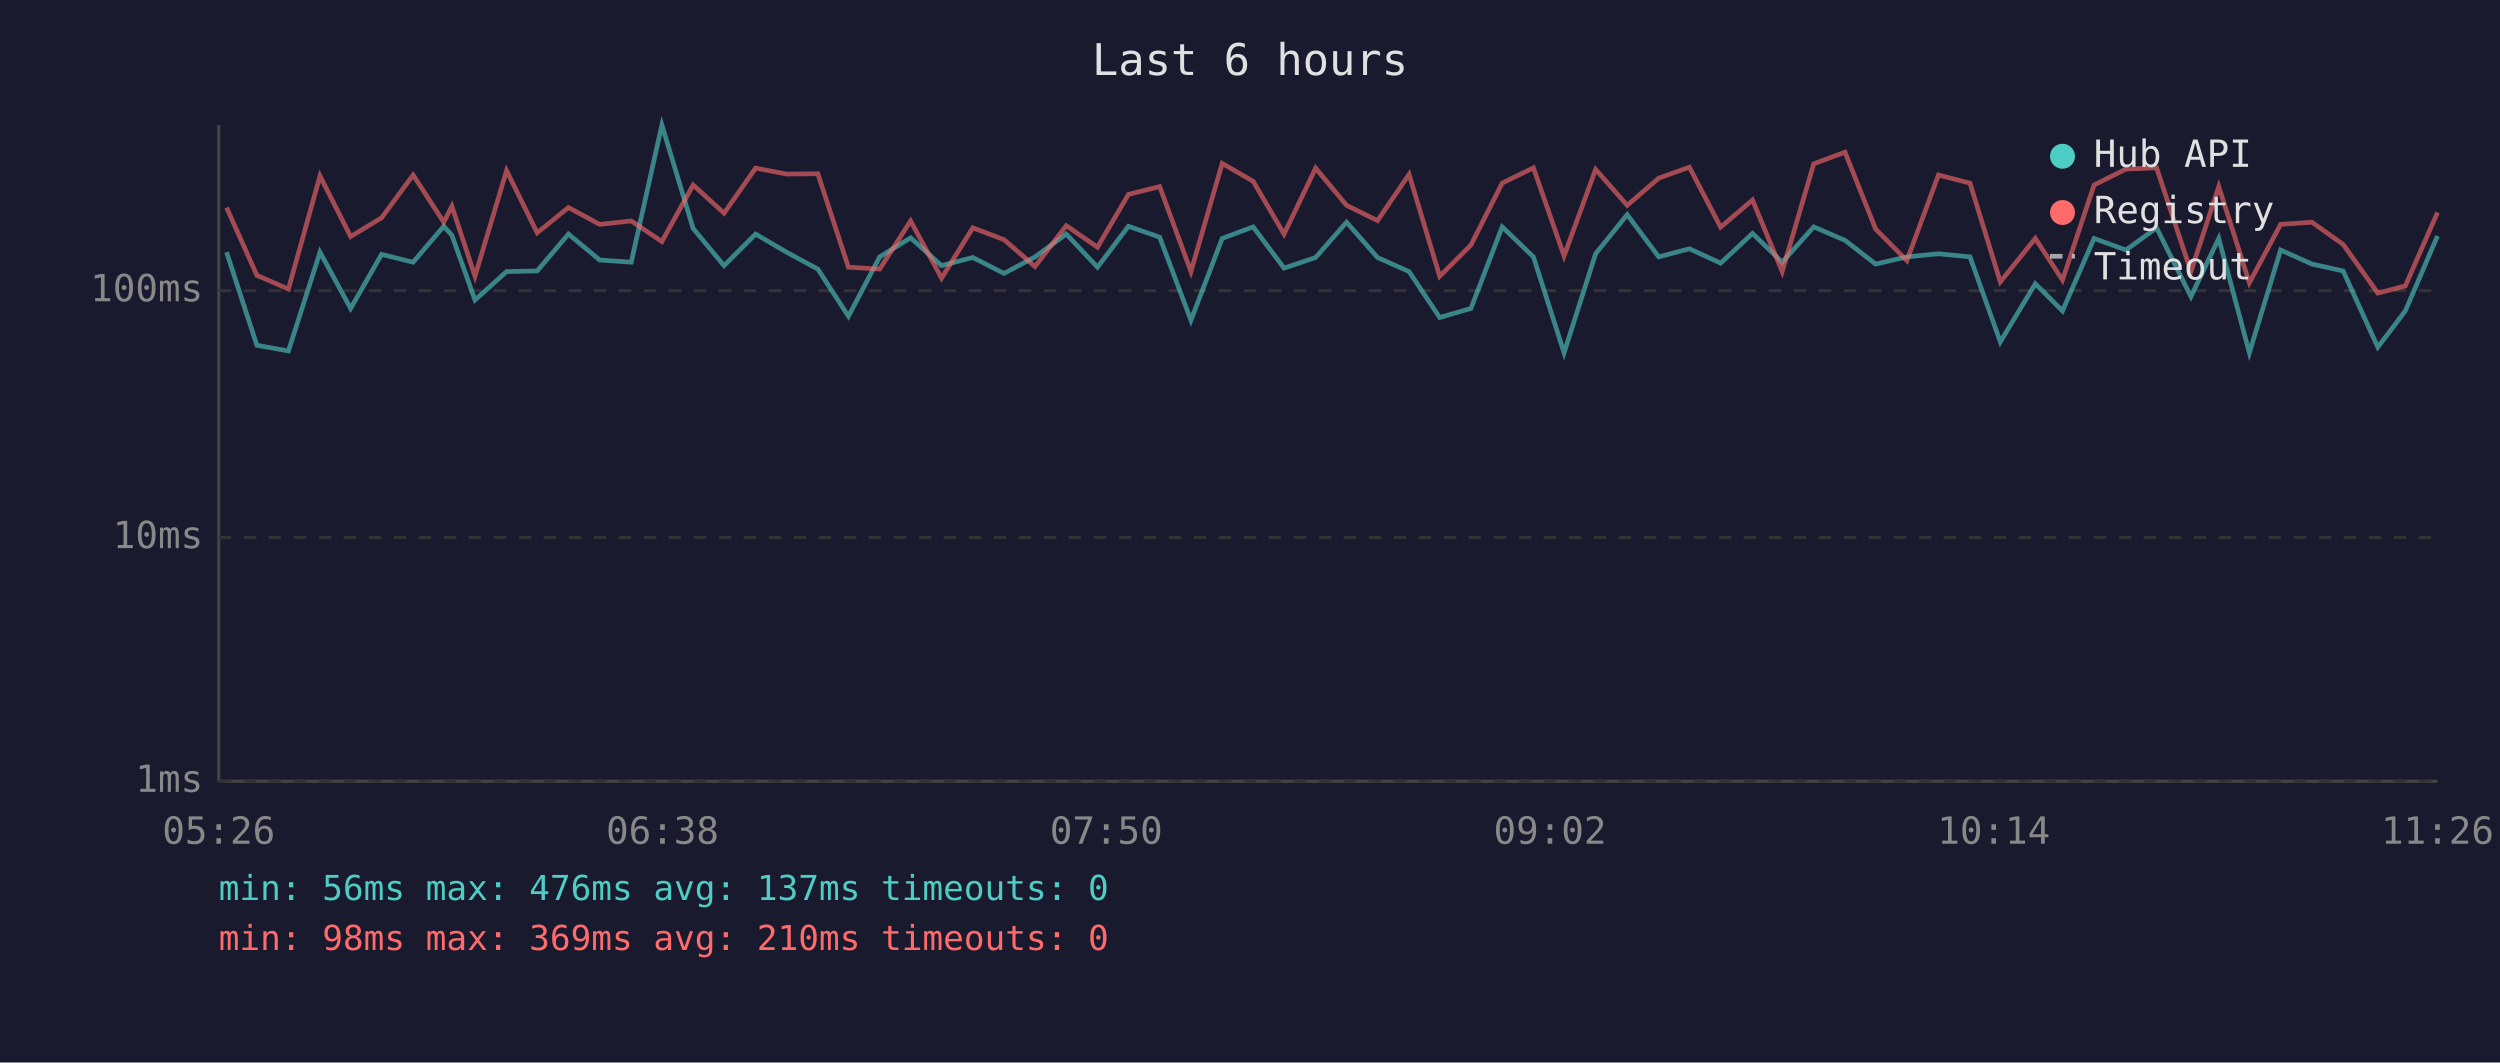
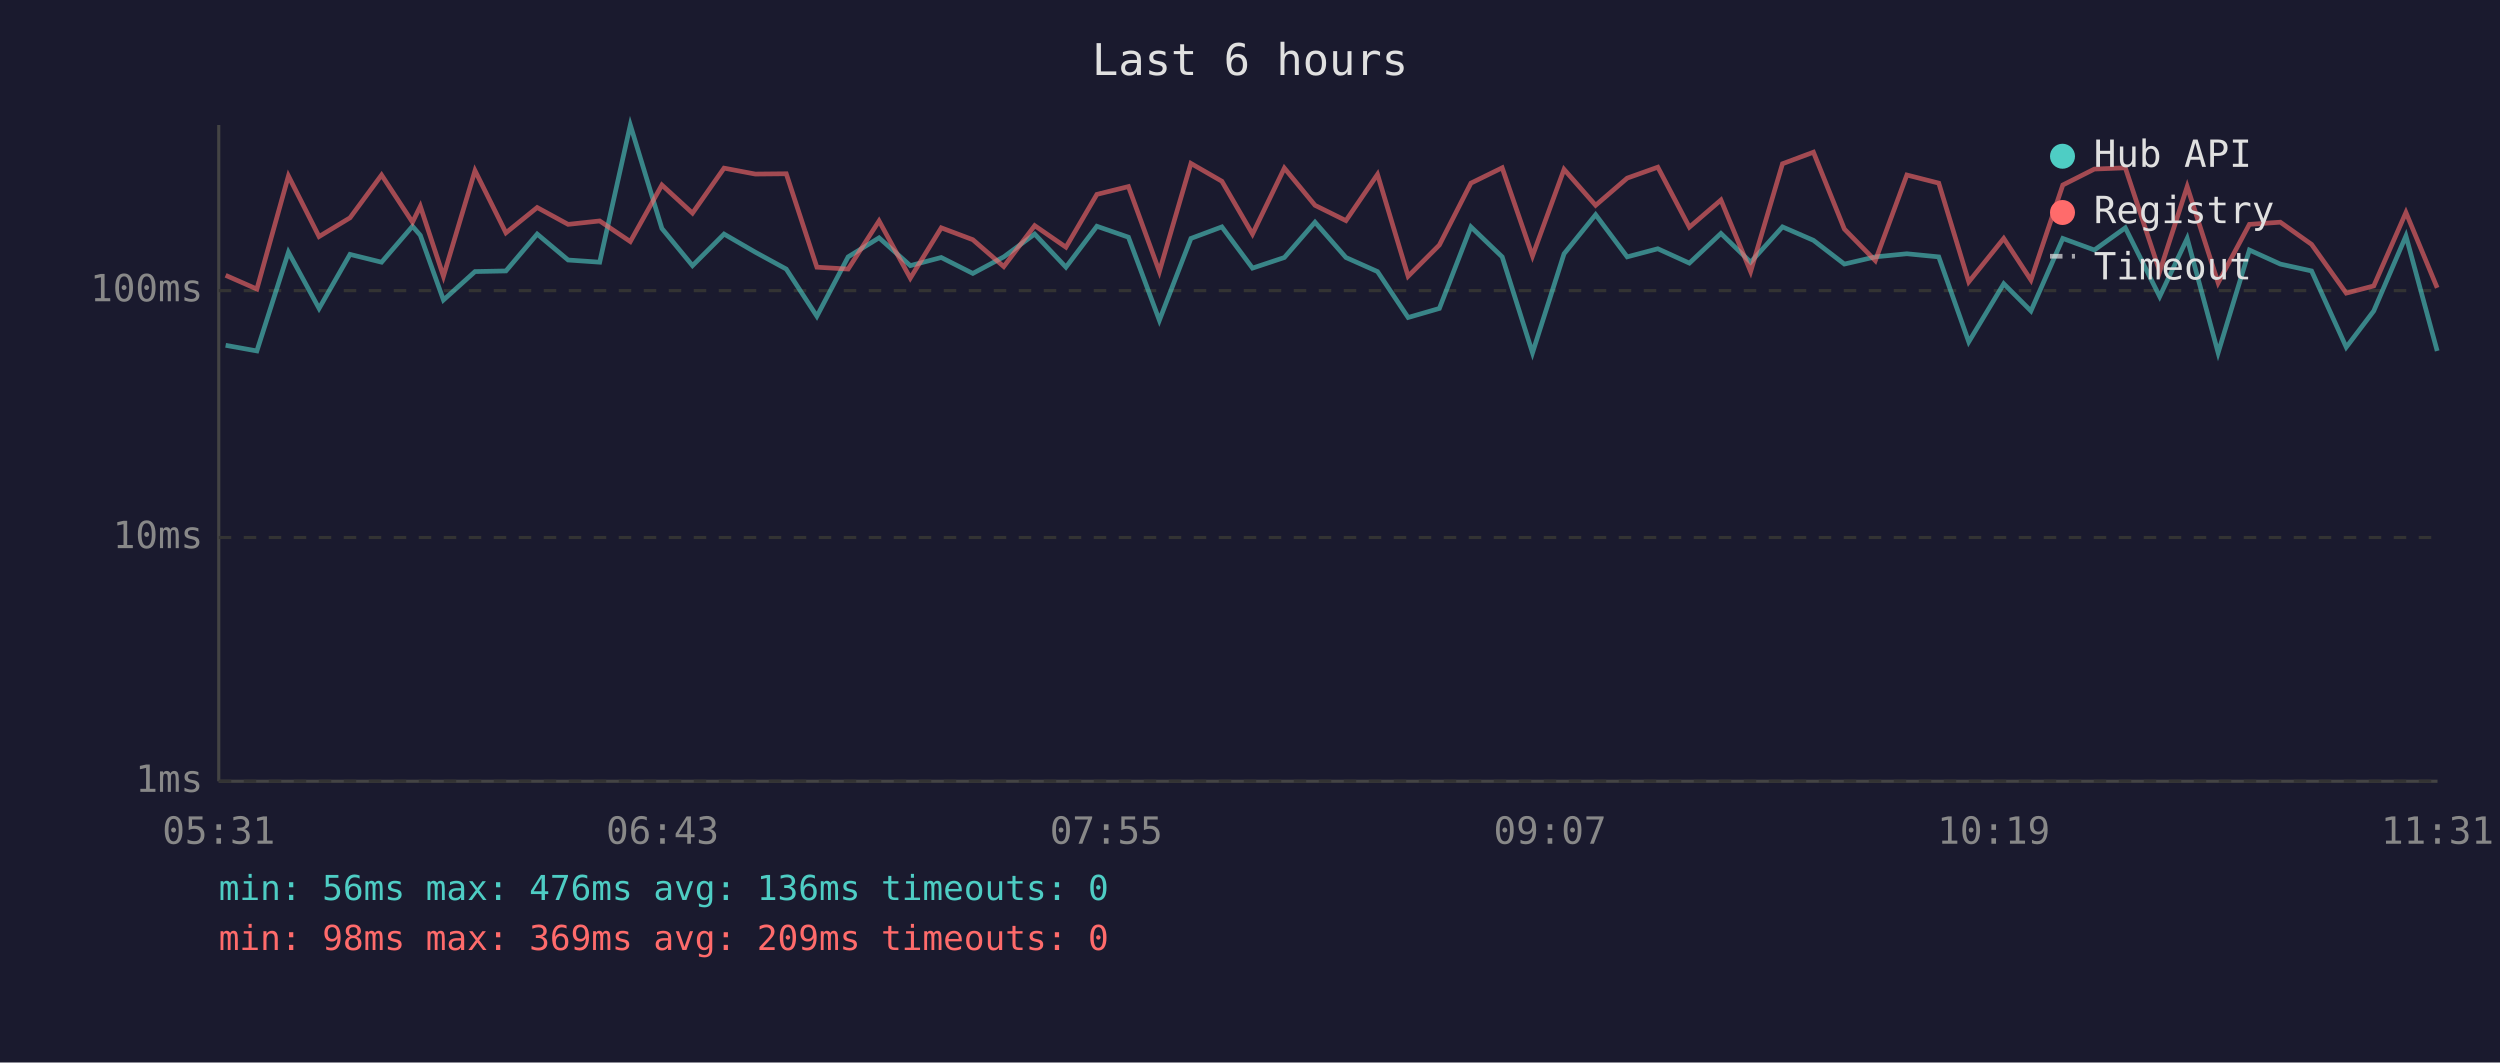
<svg xmlns="http://www.w3.org/2000/svg" viewBox="0 0 800 340" font-family="monospace" font-size="12">
  <rect width="800" height="340" fill="#1a1a2e" />
  <text x="400" y="24" fill="#e0e0e0" font-size="14" text-anchor="middle">Last 6 hours</text>
  <line x1="70" y1="40" x2="70" y2="250" stroke="#444" stroke-width="1" />
  <line x1="70" y1="250" x2="780" y2="250" stroke="#444" stroke-width="1" />
  <line x1="70" y1="250" x2="780" y2="250" stroke="#333" stroke-width="1" stroke-dasharray="4" />
  <text x="65" y="250" fill="#888" text-anchor="end" dominant-baseline="middle">1ms</text>
  <line x1="70" y1="172" x2="780" y2="172" stroke="#333" stroke-width="1" stroke-dasharray="4" />
  <text x="65" y="172" fill="#888" text-anchor="end" dominant-baseline="middle">10ms</text>
  <line x1="70" y1="93" x2="780" y2="93" stroke="#333" stroke-width="1" stroke-dasharray="4" />
  <text x="65" y="93" fill="#888" text-anchor="end" dominant-baseline="middle">100ms</text>
-   <text x="70" y="270" fill="#888" text-anchor="middle">05:26</text>
-   <text x="212" y="270" fill="#888" text-anchor="middle">06:38</text>
-   <text x="354" y="270" fill="#888" text-anchor="middle">07:50</text>
-   <text x="496" y="270" fill="#888" text-anchor="middle">09:02</text>
-   <text x="638" y="270" fill="#888" text-anchor="middle">10:14</text>
-   <text x="780" y="270" fill="#888" text-anchor="middle">11:26</text>
-   <polyline points="72.5,80.7 82.2,110.5 92.3,112.3 102.4,80.7 112.2,98.7 122.1,81.4 132.2,83.9 142.0,72.4 144.6,75.3 152.0,96.0 162.1,86.9 171.9,86.7 181.9,74.9 191.9,83.2 202.0,83.9 211.8,40.0 221.8,73.1 231.7,85.0 241.8,74.9 251.7,80.7 261.7,86.1 271.5,101.2 281.5,82.2 291.4,76.1 301.3,85.0 311.3,82.4 321.3,87.5 331.2,82.2 341.2,74.9 351.2,85.5 361.1,72.4 371.1,75.9 381.1,102.5 391.1,76.3 401.0,72.6 410.9,85.8 421.0,82.4 430.9,71.1 440.8,82.4 450.9,86.9 460.7,101.6 470.7,98.7 480.7,72.6 490.7,82.2 500.5,112.9 510.6,81.2 520.7,68.7 530.8,82.2 540.6,79.6 550.6,84.2 560.8,74.7 570.3,83.9 580.4,72.6 590.4,76.9 600.2,84.5 610.2,82.2 620.3,81.2 630.4,82.2 640.1,109.4 651.3,90.8 660.0,99.5 670.1,76.3 680.3,80.0 690.1,72.9 701.1,94.9 710.0,76.3 719.8,112.9 729.8,80.0 739.8,84.5 749.8,86.7 760.9,111.1 769.7,99.5 780.0,75.5" fill="none" stroke="#4ecdc4" stroke-width="1.5" opacity="0.6" />
-   <polyline points="72.5,66.4 82.2,88.1 92.3,92.5 102.4,56.3 112.2,75.7 122.1,69.7 132.2,56.0 142.0,71.1 144.6,66.0 152.0,88.4 162.1,54.6 171.9,74.5 181.9,66.4 191.9,71.8 202.0,70.7 211.8,77.3 221.8,59.2 231.7,68.2 241.8,53.8 251.7,55.7 261.7,55.6 271.5,85.5 281.5,86.1 291.4,70.7 301.3,89.0 311.3,72.9 321.3,76.7 331.2,85.3 341.2,72.2 351.2,79.1 361.1,62.2 371.1,59.7 381.1,86.9 391.1,52.3 401.0,58.0 410.9,74.9 421.0,53.8 430.9,65.7 440.8,70.6 450.9,55.8 460.7,88.4 470.7,78.4 480.7,58.6 490.7,53.7 500.5,81.9 510.6,54.2 520.7,65.7 530.8,57.0 540.6,53.5 550.6,72.7 560.8,64.0 570.3,86.9 580.4,52.4 590.4,48.7 600.2,73.3 610.2,83.4 620.3,56.0 630.4,58.6 640.1,90.2 651.3,76.3 660.0,89.6 670.1,59.2 680.3,54.1 690.1,53.7 701.1,86.9 710.0,59.7 719.8,90.5 729.8,71.8 739.8,71.1 749.8,78.2 760.9,93.8 769.7,91.5 780.0,68.0" fill="none" stroke="#ff6b6b" stroke-width="1.5" opacity="0.6" />
+   <text x="70" y="270" fill="#888" text-anchor="middle">05:31</text>
+   <text x="212" y="270" fill="#888" text-anchor="middle">06:43</text>
+   <text x="354" y="270" fill="#888" text-anchor="middle">07:55</text>
+   <text x="496" y="270" fill="#888" text-anchor="middle">09:07</text>
+   <text x="638" y="270" fill="#888" text-anchor="middle">10:19</text>
+   <text x="780" y="270" fill="#888" text-anchor="middle">11:31</text>
+   <polyline points="72.2,110.5 82.2,112.3 92.3,80.7 102.1,98.7 112.0,81.4 122.1,83.9 132.0,72.4 134.5,75.3 141.9,96.0 152.0,86.9 161.9,86.7 171.9,74.9 181.8,83.2 191.9,83.9 201.7,40.0 211.8,73.1 221.6,85.0 231.7,74.9 241.7,80.7 251.6,86.1 261.4,101.2 271.4,82.2 281.3,76.1 291.3,85.0 301.2,82.4 311.3,87.5 321.2,82.2 331.1,74.9 341.1,85.5 351.0,72.4 361.1,75.9 371.0,102.5 381.1,76.3 391.0,72.6 400.8,85.8 411.0,82.4 420.8,71.1 430.7,82.4 440.8,86.9 450.6,101.6 460.6,98.7 470.7,72.6 480.7,82.2 490.4,112.9 500.5,81.2 510.6,68.7 520.7,82.2 530.5,79.6 540.6,84.2 550.7,74.7 560.2,83.9 570.4,72.6 580.3,76.9 590.2,84.5 600.1,82.2 610.2,81.2 620.4,82.2 630.0,109.4 641.2,90.8 649.9,99.5 660.1,76.3 670.2,80.0 680.1,72.9 691.1,94.9 699.9,76.3 709.8,112.9 719.8,80.0 729.7,84.5 739.7,86.7 750.8,111.1 759.6,99.5 769.9,75.5 779.9,112.3" fill="none" stroke="#4ecdc4" stroke-width="1.5" opacity="0.6" />
+   <polyline points="72.2,88.1 82.2,92.5 92.3,56.3 102.1,75.7 112.0,69.7 122.1,56.0 132.0,71.1 134.5,66.0 141.9,88.4 152.0,54.6 161.9,74.5 171.9,66.4 181.8,71.8 191.9,70.7 201.7,77.3 211.8,59.2 221.6,68.2 231.7,53.8 241.7,55.7 251.6,55.6 261.4,85.5 271.4,86.1 281.3,70.7 291.3,89.0 301.2,72.9 311.3,76.7 321.2,85.3 331.1,72.2 341.1,79.1 351.0,62.2 361.1,59.7 371.0,86.9 381.1,52.3 391.0,58.0 400.8,74.9 411.0,53.8 420.8,65.7 430.7,70.6 440.8,55.8 450.6,88.4 460.6,78.4 470.7,58.6 480.7,53.7 490.4,81.9 500.5,54.2 510.6,65.7 520.7,57.0 530.5,53.5 540.6,72.7 550.7,64.0 560.2,86.9 570.4,52.4 580.3,48.7 590.2,73.3 600.1,83.4 610.2,56.0 620.4,58.6 630.0,90.2 641.2,76.3 649.9,89.6 660.1,59.2 670.2,54.1 680.1,53.7 691.1,86.9 699.9,59.7 709.8,90.5 719.8,71.8 729.7,71.1 739.7,78.2 750.8,93.8 759.6,91.5 769.9,68.0 779.9,92.1" fill="none" stroke="#ff6b6b" stroke-width="1.5" opacity="0.6" />
  <circle cx="660" cy="50" r="4" fill="#4ecdc4" />
  <text x="670" y="50" fill="#e0e0e0" dominant-baseline="middle">Hub API</text>
  <circle cx="660" cy="68" r="4" fill="#ff6b6b" />
  <text x="670" y="68" fill="#e0e0e0" dominant-baseline="middle">Registry</text>
  <line x1="656" y1="82" x2="664" y2="82" stroke="#e0e0e0" stroke-width="1.5" stroke-dasharray="4,3" opacity="0.7" />
  <text x="670" y="86" fill="#e0e0e0" dominant-baseline="middle">Timeout</text>
-   <text x="70" y="288" fill="#4ecdc4" font-size="11">min: 56ms  max: 476ms  avg: 137ms  timeouts: 0</text>
-   <text x="70" y="304" fill="#ff6b6b" font-size="11">min: 98ms  max: 369ms  avg: 210ms  timeouts: 0</text>
+   <text x="70" y="288" fill="#4ecdc4" font-size="11">min: 56ms  max: 476ms  avg: 136ms  timeouts: 0</text>
+   <text x="70" y="304" fill="#ff6b6b" font-size="11">min: 98ms  max: 369ms  avg: 209ms  timeouts: 0</text>
</svg>
